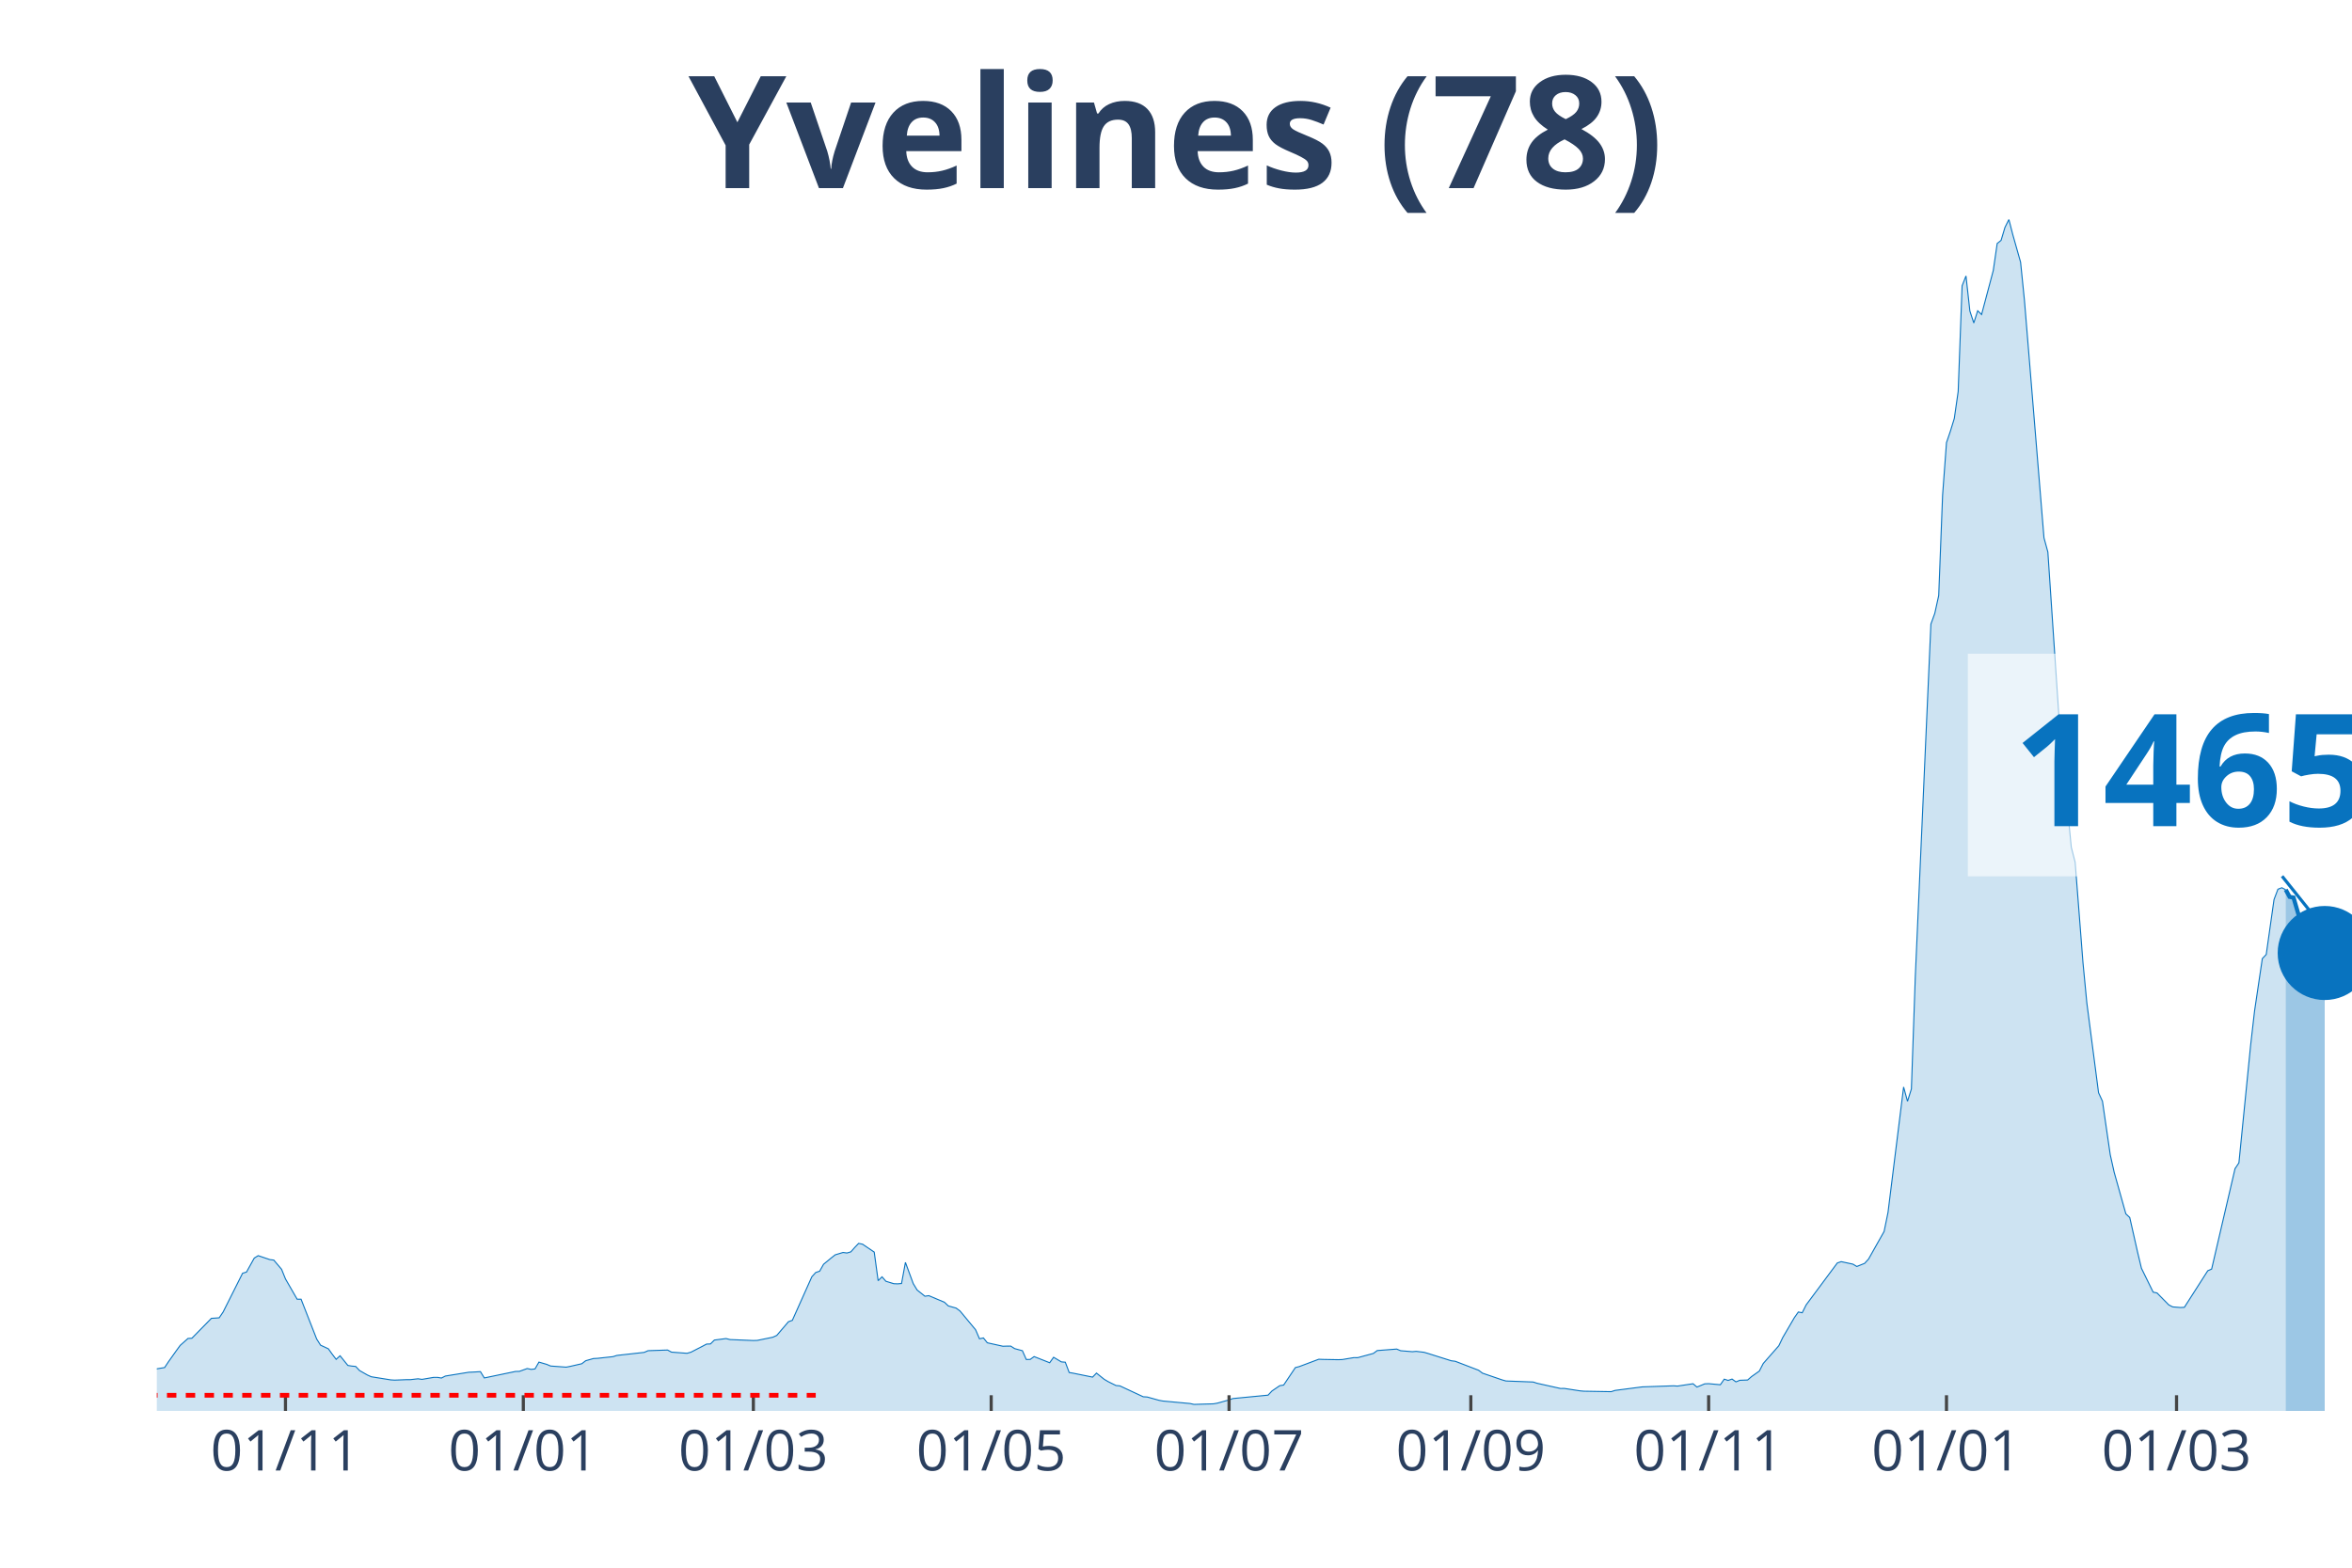
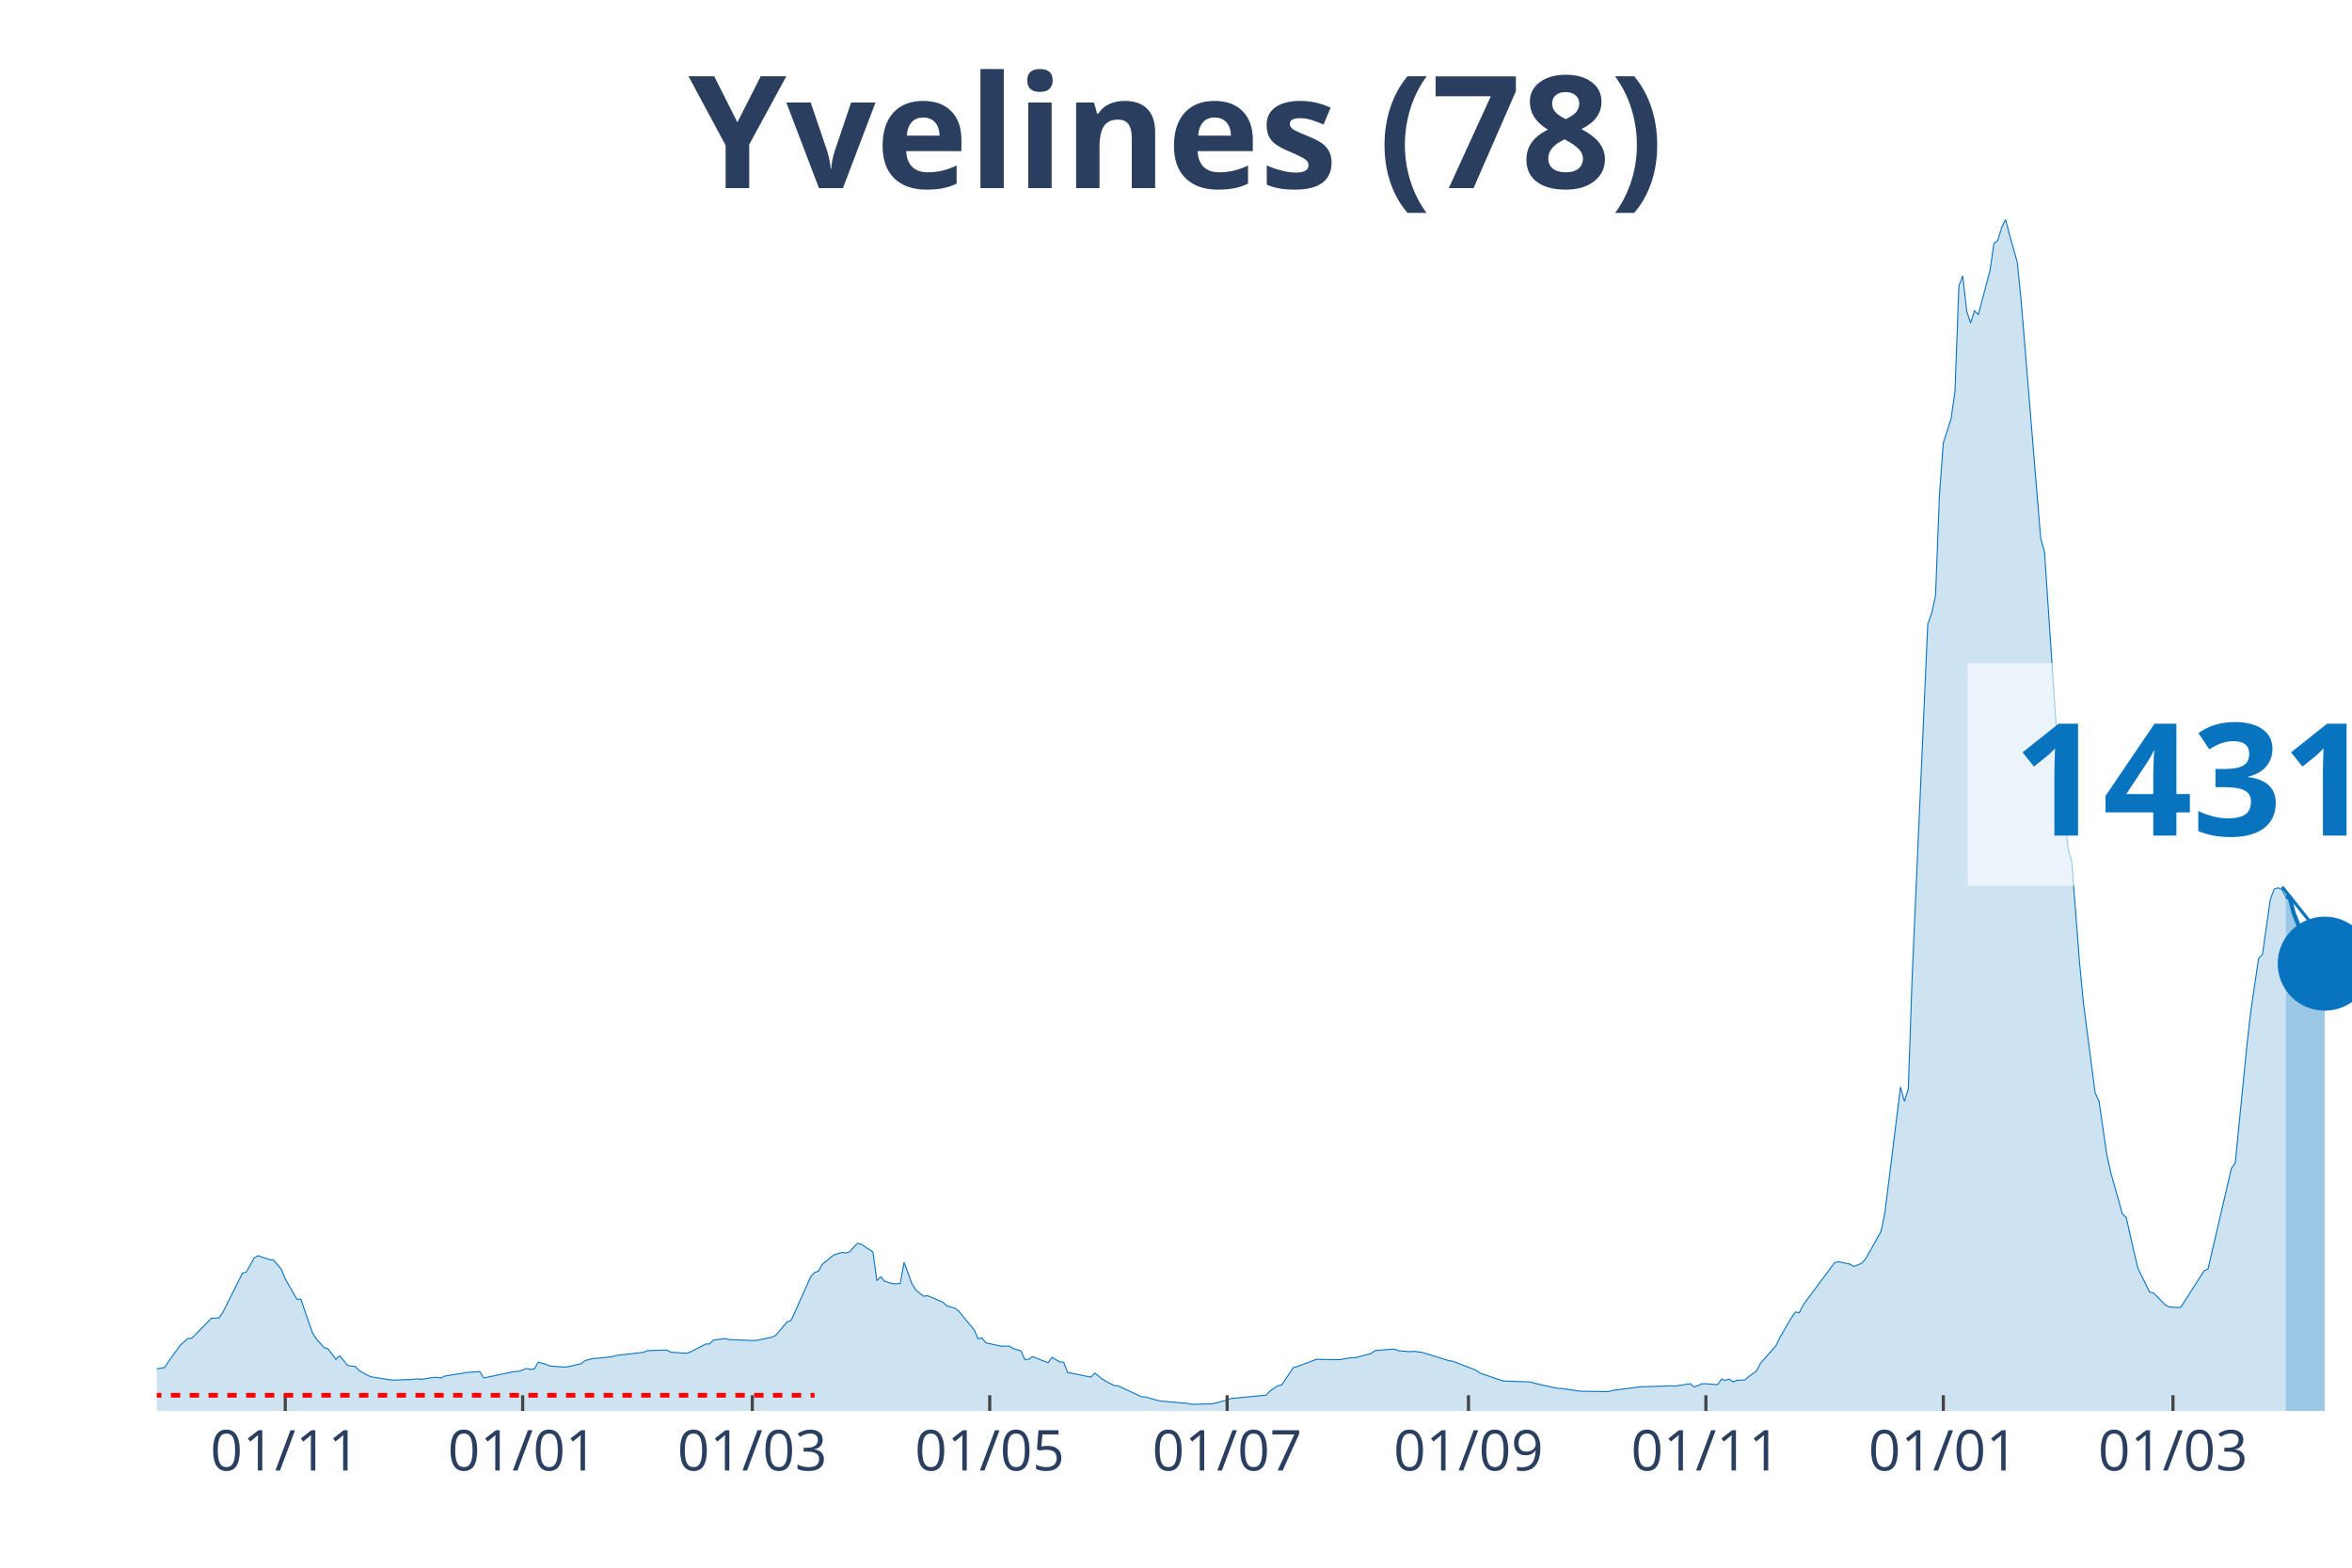
<svg xmlns="http://www.w3.org/2000/svg" class="main-svg" width="1125" height="750" style="" viewBox="0 0 750 500">
  <rect x="0" y="0" width="750" height="500" style="fill: rgb(0, 0, 0); fill-opacity: 0;" />
-   <defs id="defs-575dab">
+   <defs id="defs-a9808c">
    <g class="clips">
-       <clipPath id="clip575dabxyplot" class="plotclip">
+       <clipPath id="clipa9808cxyplot" class="plotclip">
        <rect width="700" height="380" />
      </clipPath>
-       <clipPath class="axesclip" id="clip575dabx">
+       <clipPath class="axesclip" id="clipa9808cx">
        <rect x="50" y="0" width="700" height="500" />
      </clipPath>
-       <clipPath class="axesclip" id="clip575daby">
+       <clipPath class="axesclip" id="clipa9808cy">
        <rect x="0" y="70" width="750" height="380" />
      </clipPath>
-       <clipPath class="axesclip" id="clip575dabxy">
+       <clipPath class="axesclip" id="clipa9808cxy">
        <rect x="50" y="70" width="700" height="380" />
      </clipPath>
    </g>
    <g class="gradients" />
  </defs>
  <g class="bglayer">
    <rect class="bg" x="50" y="70" width="700" height="380" style="fill: rgb(0, 0, 0); fill-opacity: 0; stroke-width: 0;" />
  </g>
  <g class="layer-below">
    <g class="imagelayer" />
    <g class="shapelayer" />
  </g>
  <g class="cartesianlayer">
    <g class="subplot xy">
      <g class="layer-subplot">
        <g class="shapelayer" />
        <g class="imagelayer" />
      </g>
      <g class="gridlayer">
        <g class="x">
-           <path class="xgrid crisp" transform="translate(91.03,0)" d="M0,70v380" style="stroke: rgb(255, 255, 255); stroke-opacity: 1; stroke-width: 1px;" />
-           <path class="xgrid crisp" transform="translate(166.87,0)" d="M0,70v380" style="stroke: rgb(255, 255, 255); stroke-opacity: 1; stroke-width: 1px;" />
-           <path class="xgrid crisp" transform="translate(240.23,0)" d="M0,70v380" style="stroke: rgb(255, 255, 255); stroke-opacity: 1; stroke-width: 1px;" />
-           <path class="xgrid crisp" transform="translate(316.07,0)" d="M0,70v380" style="stroke: rgb(255, 255, 255); stroke-opacity: 1; stroke-width: 1px;" />
-           <path class="xgrid crisp" transform="translate(391.92,0)" d="M0,70v380" style="stroke: rgb(255, 255, 255); stroke-opacity: 1; stroke-width: 1px;" />
-           <path class="xgrid crisp" transform="translate(469.01,0)" d="M0,70v380" style="stroke: rgb(255, 255, 255); stroke-opacity: 1; stroke-width: 1px;" />
-           <path class="xgrid crisp" transform="translate(544.85,0)" d="M0,70v380" style="stroke: rgb(255, 255, 255); stroke-opacity: 1; stroke-width: 1px;" />
-           <path class="xgrid crisp" transform="translate(620.69,0)" d="M0,70v380" style="stroke: rgb(255, 255, 255); stroke-opacity: 1; stroke-width: 1px;" />
-           <path class="xgrid crisp" transform="translate(694.05,0)" d="M0,70v380" style="stroke: rgb(255, 255, 255); stroke-opacity: 1; stroke-width: 1px;" />
+           <path class="xgrid crisp" transform="translate(90.96,0)" d="M0,70v380" style="stroke: rgb(255, 255, 255); stroke-opacity: 1; stroke-width: 1px;" />
+           <path class="xgrid crisp" transform="translate(166.67,0)" d="M0,70v380" style="stroke: rgb(255, 255, 255); stroke-opacity: 1; stroke-width: 1px;" />
+           <path class="xgrid crisp" transform="translate(239.89,0)" d="M0,70v380" style="stroke: rgb(255, 255, 255); stroke-opacity: 1; stroke-width: 1px;" />
+           <path class="xgrid crisp" transform="translate(315.6,0)" d="M0,70v380" style="stroke: rgb(255, 255, 255); stroke-opacity: 1; stroke-width: 1px;" />
+           <path class="xgrid crisp" transform="translate(391.31,0)" d="M0,70v380" style="stroke: rgb(255, 255, 255); stroke-opacity: 1; stroke-width: 1px;" />
+           <path class="xgrid crisp" transform="translate(468.26,0)" d="M0,70v380" style="stroke: rgb(255, 255, 255); stroke-opacity: 1; stroke-width: 1px;" />
+           <path class="xgrid crisp" transform="translate(543.97,0)" d="M0,70v380" style="stroke: rgb(255, 255, 255); stroke-opacity: 1; stroke-width: 1px;" />
+           <path class="xgrid crisp" transform="translate(619.68,0)" d="M0,70v380" style="stroke: rgb(255, 255, 255); stroke-opacity: 1; stroke-width: 1px;" />
+           <path class="xgrid crisp" transform="translate(692.91,0)" d="M0,70v380" style="stroke: rgb(255, 255, 255); stroke-opacity: 1; stroke-width: 1px;" />
        </g>
        <g class="y" />
      </g>
      <g class="zerolinelayer" />
      <path class="xlines-below" />
      <path class="ylines-below" />
      <g class="overlines-below" />
      <g class="xaxislayer-below" />
      <g class="yaxislayer-below" />
      <g class="overaxes-below" />
-       <g class="plot" transform="translate(50, 70)" clip-path="url('#clip575dabxyplot')">
+       <g class="plot" transform="translate(50, 70)" clip-path="url('#clipa9808cxyplot')">
        <g class="scatterlayer mlayer">
-           <g class="trace scatter trace541855" style="stroke-miterlimit: 2;">
+           <g class="trace scatter traced5b793" style="stroke-miterlimit: 2;">
            <g class="fills">
              <g>
-                 <path class="js-fill" d="M678.86,380L-169.09,380L-169.09,378.78L-141.74,379.43L-140.5,379.5L-58.44,376.98L-57.19,376.48L-44.76,374.64L-43.52,374.01L-28.6,370.82L-27.35,370.16L-23.62,369.46L-22.38,369.04L-16.16,368.07L-14.92,367.91L-7.46,367.3L-6.22,367.5L-1.24,367.32L0,366.58L2.49,366.17L3.73,364.3L6.22,360.8L7.46,359.1L9.95,356.89L11.19,356.82L17.41,350.47L18.65,350.39L19.89,350.3L21.14,348.47L27.35,336.1L28.6,335.71L31.08,331.25L32.33,330.48L36.06,331.74L37.3,331.89L39.79,334.83L41.03,337.9L44.76,344.38L46,344.36L50.98,357.07L52.22,359.03L54.71,360.19L55.95,361.92L57.19,363.55L58.44,362.41L60.92,365.49L62.17,365.7L63.41,365.81L64.65,367.12L67.14,368.54L68.38,369.1L74.6,370.1L75.84,370.18L79.57,370.03L80.82,370.03L83.3,369.75L84.55,369.94L88.28,369.3L89.52,369.3L90.76,369.51L92.01,368.88L99.47,367.67L100.71,367.62L103.2,367.47L104.44,369.48L114.39,367.41L115.63,367.38L118.12,366.48L119.36,366.75L120.6,366.61L121.85,364.43L124.33,365.15L125.58,365.68L130.55,366.04L131.79,365.8L135.52,364.95L136.77,363.99L139.25,363.29L140.5,363.23L145.47,362.69L146.71,362.3L155.42,361.33L156.66,360.79L162.88,360.58L164.12,361.25L169.09,361.62L170.34,361.26L174.07,359.34L175.31,358.68L176.55,358.64L177.8,357.4L181.53,356.92L182.77,357.24L190.23,357.55L191.47,357.51L196.45,356.49L197.69,355.92L201.42,351.55L202.66,351.11L208.88,337.21L210.12,335.85L211.37,335.43L212.61,333.23L215.1,331.18L216.34,330.21L218.83,329.46L220.07,329.63L221.31,329.27L222.56,327.86L223.8,326.57L225.04,326.82L228.77,329.34L230.02,338.46L231.26,337.23L232.5,338.65L234.99,339.42L236.23,339.47L237.48,339.36L238.72,332.63L241.21,339.39L242.45,341.44L244.94,343.42L246.18,343.24L251.15,345.34L252.4,346.51L254.88,347.2L256.13,348.13L261.1,354.12L262.34,356.99L263.59,356.72L264.83,358.27L269.8,359.37L271.05,359.33L272.29,359.32L273.53,360.12L276.02,360.8L277.26,363.6L278.51,363.57L279.75,362.67L284.72,364.63L285.97,362.89L288.45,364.36L289.7,364.46L290.94,367.75L292.18,367.96L298.4,369.22L299.64,367.94L302.13,369.93L303.37,370.66L305.86,371.9L307.1,372.01L314.56,375.49L315.81,375.56L319.54,376.6L320.78,376.84L329.48,377.64L330.73,377.92L336.94,377.74L338.19,377.52L341.92,376.49L343.16,376.05L354.35,374.97L355.6,373.64L358.08,371.95L359.33,371.75L363.06,366.18L364.3,365.86L370.52,363.52L371.76,363.57L376.73,363.66L377.98,363.62L381.71,363L382.95,363.01L387.92,361.67L389.17,360.75L395.38,360.27L396.63,360.8L400.36,361.11L401.6,361L404.09,361.3L405.33,361.66L412.79,364.01L414.03,364.16L421.49,367.03L422.74,367.96L428.95,370.09L430.2,370.45L438.9,370.78L440.14,371.18L447.6,372.84L448.85,372.83L453.82,373.6L455.06,373.71L463.77,373.86L465.01,373.46L473.71,372.33L474.96,372.29L483.66,371.99L484.9,372.08L489.88,371.33L491.12,372.39L493.61,371.36L494.85,371.31L498.58,371.65L499.82,369.87L501.07,370.27L502.31,369.84L503.55,370.73L504.8,370.23L507.28,370.14L508.53,369.05L511.01,367.29L512.26,364.87L517.23,359.21L518.47,356.61L522.2,350.22L523.45,348.45L524.69,348.69L525.93,346.2L535.88,332.81L537.12,332.39L540.85,333.19L542.1,333.93L544.58,332.94L545.83,331.58L550.8,322.76L552.04,316.72L557.02,276.69L558.26,281.25L559.5,277.31L560.75,241.42L565.72,129.04L566.96,125.63L568.21,119.93L569.45,87.93L570.69,71.18L571.94,67.5L573.18,63.48L574.42,54.85L575.67,21.16L576.91,18.01L578.15,29.21L579.4,33L580.64,29.12L581.88,30.32L585.61,16.27L586.86,7.66L588.1,6.66L589.34,2.52L590.59,0L591.83,4.82L594.32,13.62L595.56,25.9L601.78,101.53L603.02,106.08L606.75,161.55L607.99,174.46L610.48,200.19L611.72,205.01L614.21,237L615.45,249.91L619.18,278.52L620.43,281.23L622.91,298.29L624.16,303.88L627.89,317.15L629.13,318.32L631.62,329.33L632.86,334.51L636.59,342.11L637.83,342.38L641.56,346.17L642.81,346.82L645.29,347.02L646.54,346.96L654,335.3L655.24,334.76L662.7,302.74L663.94,300.89L667.67,263.41L668.92,252.5L671.4,235.75L672.65,234.42L675.13,216.92L676.38,213.61L677.62,213.14L678.86,213.76" style="fill: rgb(8, 115, 191); fill-opacity: 0.2; stroke-width: 0;" />
+                 <path class="js-fill" d="M678.9,380L-168.79,380L-168.79,378.78L-141.49,379.43L-140.25,379.5L-58.33,376.98L-57.09,376.48L-44.68,374.64L-43.44,374.01L-28.55,370.82L-27.3,370.16L-22.34,369.04L-21.1,369.01L-16.13,368.07L-14.89,367.91L-7.45,367.3L-6.21,367.5L-1.24,367.32L0,366.58L2.48,366.17L3.72,364.3L6.21,360.8L7.45,359.1L9.93,356.89L11.17,356.82L17.38,350.47L18.62,350.39L19.86,350.3L21.1,348.47L27.3,336.1L28.55,335.71L31.03,331.25L32.27,330.48L35.99,331.74L37.23,331.89L39.72,334.83L40.96,337.9L44.68,344.38L45.92,344.36L49.65,355.13L50.89,357.07L53.37,359.81L54.61,360.19L57.09,363.55L58.33,362.41L60.82,365.49L62.06,365.7L63.3,365.81L64.54,367.12L67.02,368.54L68.26,369.1L74.47,370.1L75.71,370.18L79.43,370.03L80.67,370.03L83.16,369.75L84.4,369.94L88.12,369.3L89.36,369.3L90.6,369.51L91.84,368.88L99.29,367.67L100.53,367.62L103.01,367.47L104.26,369.48L114.18,367.41L115.43,367.38L117.91,366.48L119.15,366.75L120.39,366.61L121.63,364.43L124.11,365.15L125.35,365.68L130.32,366.04L131.56,365.8L135.28,364.95L136.52,363.99L139.01,363.29L140.25,363.23L145.21,362.69L146.45,362.3L155.14,361.33L156.38,360.79L162.59,360.58L163.83,361.25L168.79,361.62L170.04,361.26L173.76,359.34L175,358.68L176.24,358.64L177.48,357.4L181.21,356.92L182.45,357.24L189.89,357.55L191.13,357.51L196.1,356.49L197.34,355.92L201.06,351.55L202.3,351.11L208.51,337.21L209.75,335.85L210.99,335.43L212.23,333.23L214.72,331.18L215.96,330.21L218.44,329.46L219.68,329.63L220.92,329.27L222.16,327.86L223.4,326.57L224.65,326.82L228.37,329.34L229.61,338.46L230.85,337.23L232.09,338.65L234.57,339.42L235.82,339.47L237.06,339.36L238.3,332.63L240.78,339.39L242.02,341.44L244.5,343.42L245.74,343.24L250.71,345.34L251.95,346.51L254.43,347.2L255.67,348.13L260.64,354.12L261.88,356.99L263.12,356.72L264.36,358.27L269.33,359.37L270.57,359.33L271.81,359.32L273.05,360.12L275.53,360.8L276.77,363.6L278.01,363.57L279.26,362.67L284.22,364.63L285.46,362.89L287.94,364.36L289.18,364.46L290.43,367.75L291.67,367.96L297.87,369.22L299.11,367.94L301.6,369.93L302.84,370.66L305.32,371.9L306.56,372.01L314.01,375.49L315.25,375.56L318.97,376.6L320.21,376.84L328.9,377.64L330.14,377.92L336.35,377.74L337.59,377.52L341.31,376.49L342.55,376.05L353.72,374.97L354.96,373.64L357.45,371.95L358.69,371.75L362.41,366.18L363.65,365.86L369.86,363.52L371.1,363.57L376.06,363.66L377.3,363.62L381.03,363L382.27,363.01L387.23,361.67L388.48,360.75L394.68,360.27L395.92,360.8L399.65,361.11L400.89,361L403.37,361.3L404.61,361.66L412.06,364.01L413.3,364.16L420.74,367.03L421.99,367.96L428.19,370.09L429.43,370.45L438.12,370.78L439.36,371.18L446.81,372.84L448.05,372.83L453.01,373.6L454.26,373.71L462.94,373.86L464.18,373.46L472.87,372.33L474.11,372.29L482.8,371.99L484.04,372.08L489.01,371.33L490.25,372.39L492.73,371.36L493.97,371.31L497.7,371.65L498.94,369.87L500.18,370.27L501.42,369.84L502.66,370.73L503.9,370.23L506.38,370.14L507.62,369.05L510.11,367.29L511.35,364.87L516.31,359.21L517.55,356.61L521.28,350.22L522.52,348.45L523.76,348.69L525,346.2L534.93,332.81L536.17,332.39L539.89,333.19L541.13,333.93L543.62,332.94L544.86,331.58L549.82,322.76L551.06,316.72L556.03,276.69L557.27,281.25L558.51,277.31L559.75,241.42L564.72,129.04L565.96,125.63L567.2,119.93L568.44,87.93L569.68,71.18L570.92,67.5L572.16,63.48L573.4,54.85L574.65,21.16L575.89,18.01L577.13,29.21L578.37,33L579.61,29.12L580.85,30.32L584.57,16.27L585.82,7.66L587.06,6.66L588.3,2.52L589.54,0L590.78,4.82L593.26,13.62L594.5,25.9L600.71,101.53L601.95,106.08L605.67,161.55L606.91,174.46L609.4,200.19L610.64,205.01L613.12,237L614.36,249.91L618.09,278.52L619.33,281.23L621.81,298.29L623.05,303.88L626.77,317.15L628.01,318.32L630.5,329.33L631.74,334.51L635.46,342.11L636.7,342.38L640.43,346.17L641.67,346.82L644.15,347.02L645.39,346.96L652.84,335.3L654.08,334.76L661.52,302.73L662.77,300.89L666.49,263.4L667.73,252.48L670.21,235.73L671.45,234.4L673.94,216.89L675.18,213.58L676.42,213.12L677.66,213.76L678.9,216.02" style="fill: rgb(8, 115, 191); fill-opacity: 0.2; stroke-width: 0;" />
              </g>
            </g>
            <g class="errorbars" />
            <g class="lines">
-               <path class="js-line" d="M-169.09,378.78L-141.74,379.43L-140.5,379.5L-58.44,376.98L-57.19,376.48L-44.76,374.64L-43.52,374.01L-28.6,370.82L-27.35,370.16L-23.62,369.46L-22.38,369.04L-16.16,368.07L-14.92,367.91L-7.46,367.3L-6.22,367.5L-1.24,367.32L0,366.58L2.49,366.17L3.73,364.3L6.22,360.8L7.46,359.1L9.95,356.89L11.19,356.82L17.41,350.47L18.65,350.39L19.89,350.3L21.14,348.47L27.35,336.1L28.6,335.71L31.08,331.25L32.33,330.48L36.06,331.74L37.3,331.89L39.79,334.83L41.03,337.9L44.76,344.38L46,344.36L50.98,357.07L52.22,359.03L54.71,360.19L55.95,361.92L57.19,363.55L58.44,362.41L60.92,365.49L62.17,365.7L63.41,365.81L64.65,367.12L67.14,368.54L68.38,369.1L74.6,370.1L75.84,370.18L79.57,370.03L80.82,370.03L83.3,369.75L84.55,369.94L88.28,369.3L89.52,369.3L90.76,369.51L92.01,368.88L99.47,367.67L100.71,367.62L103.2,367.47L104.44,369.48L114.39,367.41L115.63,367.38L118.12,366.48L119.36,366.75L120.6,366.61L121.85,364.43L124.33,365.15L125.58,365.68L130.55,366.04L131.79,365.8L135.52,364.95L136.77,363.99L139.25,363.29L140.5,363.23L145.47,362.69L146.71,362.3L155.42,361.33L156.66,360.79L162.88,360.58L164.12,361.25L169.09,361.62L170.34,361.26L174.07,359.34L175.31,358.68L176.55,358.64L177.8,357.4L181.53,356.92L182.77,357.24L190.23,357.55L191.47,357.51L196.45,356.49L197.69,355.92L201.42,351.55L202.66,351.11L208.88,337.21L210.12,335.85L211.37,335.43L212.61,333.23L215.1,331.18L216.34,330.21L218.83,329.46L220.07,329.63L221.31,329.27L222.56,327.86L223.8,326.57L225.04,326.82L228.77,329.34L230.02,338.46L231.26,337.23L232.5,338.65L234.99,339.42L236.23,339.47L237.48,339.36L238.72,332.63L241.21,339.39L242.45,341.44L244.94,343.42L246.18,343.24L251.15,345.34L252.4,346.51L254.88,347.2L256.13,348.13L261.1,354.12L262.34,356.99L263.59,356.72L264.83,358.27L269.8,359.37L271.05,359.33L272.29,359.32L273.53,360.12L276.02,360.8L277.26,363.6L278.51,363.57L279.75,362.67L284.72,364.63L285.97,362.89L288.45,364.36L289.7,364.46L290.94,367.75L292.18,367.96L298.4,369.22L299.64,367.94L302.13,369.93L303.37,370.66L305.86,371.9L307.1,372.01L314.56,375.49L315.81,375.56L319.54,376.6L320.78,376.84L329.48,377.64L330.73,377.92L336.94,377.74L338.19,377.52L341.92,376.49L343.16,376.05L354.35,374.97L355.6,373.64L358.08,371.95L359.33,371.75L363.06,366.18L364.3,365.86L370.52,363.52L371.76,363.57L376.73,363.66L377.98,363.62L381.71,363L382.95,363.01L387.92,361.67L389.17,360.75L395.38,360.27L396.63,360.8L400.36,361.11L401.6,361L404.09,361.3L405.33,361.66L412.79,364.01L414.03,364.16L421.49,367.03L422.74,367.96L428.95,370.09L430.2,370.45L438.9,370.78L440.14,371.18L447.6,372.84L448.85,372.83L453.82,373.6L455.06,373.71L463.77,373.86L465.01,373.46L473.71,372.33L474.96,372.29L483.66,371.99L484.9,372.08L489.88,371.33L491.12,372.39L493.61,371.36L494.85,371.31L498.58,371.65L499.82,369.87L501.07,370.27L502.31,369.84L503.55,370.73L504.8,370.23L507.28,370.14L508.53,369.05L511.01,367.29L512.26,364.87L517.23,359.21L518.47,356.61L522.2,350.22L523.45,348.45L524.69,348.69L525.93,346.2L535.88,332.81L537.12,332.39L540.85,333.19L542.1,333.93L544.58,332.94L545.83,331.58L550.8,322.76L552.04,316.72L557.02,276.69L558.26,281.25L559.5,277.31L560.75,241.42L565.72,129.04L566.96,125.63L568.21,119.93L569.45,87.93L570.69,71.18L571.94,67.5L573.18,63.48L574.42,54.85L575.67,21.16L576.91,18.01L578.15,29.21L579.4,33L580.64,29.12L581.88,30.32L585.61,16.27L586.86,7.66L588.1,6.66L589.34,2.52L590.59,0L591.83,4.82L594.32,13.62L595.56,25.9L601.78,101.53L603.02,106.08L606.75,161.55L607.99,174.46L610.48,200.19L611.72,205.01L614.21,237L615.45,249.91L619.18,278.52L620.43,281.23L622.91,298.29L624.16,303.88L627.89,317.15L629.13,318.32L631.62,329.33L632.86,334.51L636.59,342.11L637.83,342.38L641.56,346.17L642.81,346.82L645.29,347.02L646.54,346.96L654,335.3L655.24,334.76L662.7,302.74L663.94,300.89L667.67,263.41L668.92,252.5L671.4,235.75L672.65,234.42L675.13,216.92L676.38,213.61L677.62,213.14L678.86,213.76" style="vector-effect: non-scaling-stroke; fill: none; stroke: rgb(8, 115, 191); stroke-opacity: 1; stroke-width: 0.5px; opacity: 1;" />
+               <path class="js-line" d="M-168.79,378.78L-141.49,379.43L-140.25,379.5L-58.33,376.98L-57.09,376.48L-44.68,374.64L-43.44,374.01L-28.55,370.82L-27.3,370.16L-22.34,369.04L-21.1,369.01L-16.13,368.07L-14.89,367.91L-7.45,367.3L-6.21,367.5L-1.24,367.32L0,366.58L2.48,366.17L3.72,364.3L6.21,360.8L7.45,359.1L9.93,356.89L11.17,356.82L17.38,350.47L18.62,350.39L19.86,350.3L21.1,348.47L27.3,336.1L28.55,335.71L31.03,331.25L32.27,330.48L35.99,331.74L37.23,331.89L39.72,334.83L40.96,337.9L44.68,344.38L45.92,344.36L49.65,355.13L50.89,357.07L53.37,359.81L54.61,360.19L57.09,363.55L58.33,362.41L60.82,365.49L62.06,365.7L63.3,365.81L64.54,367.12L67.02,368.54L68.26,369.1L74.47,370.1L75.71,370.18L79.43,370.03L80.67,370.03L83.16,369.75L84.4,369.94L88.12,369.3L89.36,369.3L90.6,369.51L91.84,368.88L99.29,367.67L100.53,367.62L103.01,367.47L104.26,369.48L114.18,367.41L115.43,367.38L117.91,366.48L119.15,366.75L120.39,366.61L121.63,364.43L124.11,365.15L125.35,365.68L130.32,366.04L131.56,365.8L135.28,364.95L136.52,363.99L139.01,363.29L140.25,363.23L145.21,362.69L146.45,362.3L155.14,361.33L156.38,360.79L162.59,360.58L163.83,361.25L168.79,361.62L170.04,361.26L173.76,359.34L175,358.68L176.24,358.64L177.48,357.4L181.21,356.92L182.45,357.24L189.89,357.55L191.13,357.51L196.1,356.49L197.34,355.92L201.06,351.55L202.3,351.11L208.51,337.21L209.75,335.85L210.99,335.43L212.23,333.23L214.72,331.18L215.96,330.21L218.44,329.46L219.68,329.63L220.92,329.27L222.16,327.86L223.4,326.57L224.65,326.82L228.37,329.34L229.61,338.46L230.85,337.23L232.09,338.65L234.57,339.42L235.82,339.47L237.06,339.36L238.3,332.63L240.78,339.39L242.02,341.44L244.5,343.42L245.74,343.24L250.71,345.34L251.95,346.51L254.43,347.2L255.67,348.13L260.64,354.12L261.88,356.99L263.12,356.72L264.36,358.27L269.33,359.37L270.57,359.33L271.81,359.32L273.05,360.12L275.53,360.8L276.77,363.6L278.01,363.57L279.26,362.67L284.22,364.63L285.46,362.89L287.94,364.36L289.18,364.46L290.43,367.75L291.67,367.96L297.87,369.22L299.11,367.94L301.6,369.93L302.84,370.66L305.32,371.9L306.56,372.01L314.01,375.49L315.25,375.56L318.97,376.6L320.21,376.84L328.9,377.64L330.14,377.92L336.35,377.74L337.59,377.52L341.31,376.49L342.55,376.05L353.72,374.97L354.96,373.64L357.45,371.95L358.69,371.75L362.41,366.18L363.65,365.86L369.86,363.52L371.1,363.57L376.06,363.66L377.3,363.62L381.03,363L382.27,363.01L387.23,361.67L388.48,360.75L394.68,360.27L395.92,360.8L399.65,361.11L400.89,361L403.37,361.3L404.61,361.66L412.06,364.01L413.3,364.16L420.74,367.03L421.99,367.96L428.19,370.09L429.43,370.45L438.12,370.78L439.36,371.18L446.81,372.84L448.05,372.83L453.01,373.6L454.26,373.71L462.94,373.86L464.18,373.46L472.87,372.33L474.11,372.29L482.8,371.99L484.04,372.08L489.01,371.33L490.25,372.39L492.73,371.36L493.97,371.31L497.7,371.65L498.94,369.87L500.18,370.27L501.42,369.84L502.66,370.73L503.9,370.23L506.38,370.14L507.62,369.05L510.11,367.29L511.35,364.87L516.31,359.21L517.55,356.61L521.28,350.22L522.52,348.45L523.76,348.69L525,346.2L534.93,332.81L536.17,332.39L539.89,333.19L541.13,333.93L543.62,332.94L544.86,331.58L549.82,322.76L551.06,316.72L556.03,276.69L557.27,281.25L558.51,277.31L559.75,241.42L564.72,129.04L565.96,125.63L567.2,119.93L568.44,87.93L569.68,71.18L570.92,67.5L572.16,63.48L573.4,54.85L574.65,21.16L575.89,18.01L577.13,29.21L578.37,33L579.61,29.12L580.85,30.32L584.57,16.27L585.82,7.66L587.06,6.66L588.3,2.52L589.54,0L590.78,4.82L593.26,13.62L594.5,25.9L600.71,101.53L601.95,106.08L605.67,161.55L606.91,174.46L609.4,200.19L610.64,205.01L613.12,237L614.36,249.91L618.09,278.52L619.33,281.23L621.81,298.29L623.05,303.88L626.77,317.15L628.01,318.32L630.5,329.33L631.74,334.51L635.46,342.11L636.7,342.38L640.43,346.17L641.67,346.82L644.15,347.02L645.39,346.96L652.84,335.3L654.08,334.76L661.52,302.73L662.77,300.89L666.49,263.4L667.73,252.48L670.21,235.73L671.45,234.4L673.94,216.89L675.18,213.58L676.42,213.12L677.66,213.76L678.9,216.02" style="vector-effect: non-scaling-stroke; fill: none; stroke: rgb(8, 115, 191); stroke-opacity: 1; stroke-width: 0.5px; opacity: 1;" />
            </g>
            <g class="points" />
            <g class="text" />
          </g>
-           <g class="trace scatter tracec098bf" style="stroke-miterlimit: 2;">
+           <g class="trace scatter trace79725b" style="stroke-miterlimit: 2;">
            <g class="fills">
              <g>
-                 <path class="js-fill" d="M691.3,380L678.86,380L678.86,213.76L680.11,216.04L681.35,216.27L683.84,224.78L685.08,227.53L686.32,228.09L687.57,229.74L690.05,230.68L691.3,233.95" style="fill: rgb(8, 115, 191); fill-opacity: 0.4; stroke-width: 0;" />
+                 <path class="js-fill" d="M691.31,380L678.9,380L678.9,216.02L680.14,216.25L681.38,221.15L683.87,227.47L685.11,228.02L686.35,229.62L687.59,229.76L688.83,230.56L690.07,233.84L691.31,237.35" style="fill: rgb(8, 115, 191); fill-opacity: 0.4; stroke-width: 0;" />
              </g>
            </g>
            <g class="errorbars" />
            <g class="lines">
-               <path class="js-line" d="M678.86,213.76L680.11,216.04L681.35,216.27L683.84,224.78L685.08,227.53L686.32,228.09L687.57,229.74L690.05,230.68L691.3,233.95" style="vector-effect: non-scaling-stroke; fill: none; stroke: rgb(8, 115, 191); stroke-opacity: 1; stroke-width: 2px; opacity: 1;" />
+               <path class="js-line" d="M678.9,216.02L680.14,216.25L681.38,221.15L683.87,227.47L685.11,228.02L686.35,229.62L687.59,229.76L688.83,230.56L690.07,233.84L691.31,237.35" style="vector-effect: non-scaling-stroke; fill: none; stroke: rgb(8, 115, 191); stroke-opacity: 1; stroke-width: 2px; opacity: 1;" />
            </g>
            <g class="points" />
            <g class="text" />
          </g>
-           <g class="trace scatter tracef5f5c6" style="stroke-miterlimit: 2; opacity: 1;">
+           <g class="trace scatter trace7db872" style="stroke-miterlimit: 2; opacity: 1;">
            <g class="fills" />
            <g class="errorbars" />
            <g class="lines" />
            <g class="points">
-               <path class="point" transform="translate(691.3,233.95)" d="M15,0A15,15 0 1,1 0,-15A15,15 0 0,1 15,0Z" style="opacity: 1; stroke-width: 0px; fill: rgb(8, 115, 191); fill-opacity: 1;" />
+               <path class="point" transform="translate(691.31,237.35)" d="M15,0A15,15 0 1,1 0,-15A15,15 0 0,1 15,0Z" style="opacity: 1; stroke-width: 0px; fill: rgb(8, 115, 191); fill-opacity: 1;" />
            </g>
            <g class="text" />
          </g>
        </g>
      </g>
      <g class="overplot" />
      <path class="xlines-above crisp" style="fill: none; stroke-width: 1px; stroke: rgb(0, 0, 0); stroke-opacity: 0;" d="" />
      <path class="ylines-above crisp" style="fill: none;" d="M0,0" />
      <g class="overlines-above" />
      <g class="xaxislayer-above">
-         <path class="xtick ticks crisp" d="M0,450v-5" transform="translate(91.03,0)" style="stroke: rgb(68, 68, 68); stroke-opacity: 1; stroke-width: 1px;" />
-         <path class="xtick ticks crisp" d="M0,450v-5" transform="translate(166.87,0)" style="stroke: rgb(68, 68, 68); stroke-opacity: 1; stroke-width: 1px;" />
-         <path class="xtick ticks crisp" d="M0,450v-5" transform="translate(240.23,0)" style="stroke: rgb(68, 68, 68); stroke-opacity: 1; stroke-width: 1px;" />
-         <path class="xtick ticks crisp" d="M0,450v-5" transform="translate(316.07,0)" style="stroke: rgb(68, 68, 68); stroke-opacity: 1; stroke-width: 1px;" />
-         <path class="xtick ticks crisp" d="M0,450v-5" transform="translate(391.92,0)" style="stroke: rgb(68, 68, 68); stroke-opacity: 1; stroke-width: 1px;" />
-         <path class="xtick ticks crisp" d="M0,450v-5" transform="translate(469.01,0)" style="stroke: rgb(68, 68, 68); stroke-opacity: 1; stroke-width: 1px;" />
-         <path class="xtick ticks crisp" d="M0,450v-5" transform="translate(544.85,0)" style="stroke: rgb(68, 68, 68); stroke-opacity: 1; stroke-width: 1px;" />
-         <path class="xtick ticks crisp" d="M0,450v-5" transform="translate(620.69,0)" style="stroke: rgb(68, 68, 68); stroke-opacity: 1; stroke-width: 1px;" />
-         <path class="xtick ticks crisp" d="M0,450v-5" transform="translate(694.05,0)" style="stroke: rgb(68, 68, 68); stroke-opacity: 1; stroke-width: 1px;" />
+         <path class="xtick ticks crisp" d="M0,450v-5" transform="translate(90.96,0)" style="stroke: rgb(68, 68, 68); stroke-opacity: 1; stroke-width: 1px;" />
+         <path class="xtick ticks crisp" d="M0,450v-5" transform="translate(166.67,0)" style="stroke: rgb(68, 68, 68); stroke-opacity: 1; stroke-width: 1px;" />
+         <path class="xtick ticks crisp" d="M0,450v-5" transform="translate(239.89,0)" style="stroke: rgb(68, 68, 68); stroke-opacity: 1; stroke-width: 1px;" />
+         <path class="xtick ticks crisp" d="M0,450v-5" transform="translate(315.6,0)" style="stroke: rgb(68, 68, 68); stroke-opacity: 1; stroke-width: 1px;" />
+         <path class="xtick ticks crisp" d="M0,450v-5" transform="translate(391.31,0)" style="stroke: rgb(68, 68, 68); stroke-opacity: 1; stroke-width: 1px;" />
+         <path class="xtick ticks crisp" d="M0,450v-5" transform="translate(468.26,0)" style="stroke: rgb(68, 68, 68); stroke-opacity: 1; stroke-width: 1px;" />
+         <path class="xtick ticks crisp" d="M0,450v-5" transform="translate(543.97,0)" style="stroke: rgb(68, 68, 68); stroke-opacity: 1; stroke-width: 1px;" />
+         <path class="xtick ticks crisp" d="M0,450v-5" transform="translate(619.68,0)" style="stroke: rgb(68, 68, 68); stroke-opacity: 1; stroke-width: 1px;" />
+         <path class="xtick ticks crisp" d="M0,450v-5" transform="translate(692.91,0)" style="stroke: rgb(68, 68, 68); stroke-opacity: 1; stroke-width: 1px;" />
        <g class="xtick">
-           <text text-anchor="middle" x="0" y="469" transform="translate(91.03,0)" style="font-family: 'Open Sans', verdana, arial, sans-serif; font-size: 18px; fill: rgb(42, 63, 95); fill-opacity: 1; white-space: pre;">01/11</text>
+           <text text-anchor="middle" x="0" y="469" transform="translate(90.96,0)" style="font-family: 'Open Sans', verdana, arial, sans-serif; font-size: 18px; fill: rgb(42, 63, 95); fill-opacity: 1; white-space: pre;">01/11</text>
        </g>
        <g class="xtick">
-           <text text-anchor="middle" x="0" y="469" transform="translate(166.87,0)" style="font-family: 'Open Sans', verdana, arial, sans-serif; font-size: 18px; fill: rgb(42, 63, 95); fill-opacity: 1; white-space: pre;">01/01</text>
+           <text text-anchor="middle" x="0" y="469" transform="translate(166.67,0)" style="font-family: 'Open Sans', verdana, arial, sans-serif; font-size: 18px; fill: rgb(42, 63, 95); fill-opacity: 1; white-space: pre;">01/01</text>
        </g>
        <g class="xtick">
-           <text text-anchor="middle" x="0" y="469" transform="translate(240.23,0)" style="font-family: 'Open Sans', verdana, arial, sans-serif; font-size: 18px; fill: rgb(42, 63, 95); fill-opacity: 1; white-space: pre;">01/03</text>
+           <text text-anchor="middle" x="0" y="469" transform="translate(239.89,0)" style="font-family: 'Open Sans', verdana, arial, sans-serif; font-size: 18px; fill: rgb(42, 63, 95); fill-opacity: 1; white-space: pre;">01/03</text>
        </g>
        <g class="xtick">
-           <text text-anchor="middle" x="0" y="469" transform="translate(316.07,0)" style="font-family: 'Open Sans', verdana, arial, sans-serif; font-size: 18px; fill: rgb(42, 63, 95); fill-opacity: 1; white-space: pre;">01/05</text>
+           <text text-anchor="middle" x="0" y="469" transform="translate(315.6,0)" style="font-family: 'Open Sans', verdana, arial, sans-serif; font-size: 18px; fill: rgb(42, 63, 95); fill-opacity: 1; white-space: pre;">01/05</text>
        </g>
        <g class="xtick">
-           <text text-anchor="middle" x="0" y="469" transform="translate(391.92,0)" style="font-family: 'Open Sans', verdana, arial, sans-serif; font-size: 18px; fill: rgb(42, 63, 95); fill-opacity: 1; white-space: pre;">01/07</text>
+           <text text-anchor="middle" x="0" y="469" transform="translate(391.31,0)" style="font-family: 'Open Sans', verdana, arial, sans-serif; font-size: 18px; fill: rgb(42, 63, 95); fill-opacity: 1; white-space: pre;">01/07</text>
        </g>
        <g class="xtick">
-           <text text-anchor="middle" x="0" y="469" transform="translate(469.01,0)" style="font-family: 'Open Sans', verdana, arial, sans-serif; font-size: 18px; fill: rgb(42, 63, 95); fill-opacity: 1; white-space: pre;">01/09</text>
+           <text text-anchor="middle" x="0" y="469" transform="translate(468.26,0)" style="font-family: 'Open Sans', verdana, arial, sans-serif; font-size: 18px; fill: rgb(42, 63, 95); fill-opacity: 1; white-space: pre;">01/09</text>
        </g>
        <g class="xtick">
-           <text text-anchor="middle" x="0" y="469" transform="translate(544.85,0)" style="font-family: 'Open Sans', verdana, arial, sans-serif; font-size: 18px; fill: rgb(42, 63, 95); fill-opacity: 1; white-space: pre;">01/11</text>
+           <text text-anchor="middle" x="0" y="469" transform="translate(543.97,0)" style="font-family: 'Open Sans', verdana, arial, sans-serif; font-size: 18px; fill: rgb(42, 63, 95); fill-opacity: 1; white-space: pre;">01/11</text>
        </g>
        <g class="xtick">
-           <text text-anchor="middle" x="0" y="469" transform="translate(620.69,0)" style="font-family: 'Open Sans', verdana, arial, sans-serif; font-size: 18px; fill: rgb(42, 63, 95); fill-opacity: 1; white-space: pre;">01/01</text>
+           <text text-anchor="middle" x="0" y="469" transform="translate(619.68,0)" style="font-family: 'Open Sans', verdana, arial, sans-serif; font-size: 18px; fill: rgb(42, 63, 95); fill-opacity: 1; white-space: pre;">01/01</text>
        </g>
        <g class="xtick">
-           <text text-anchor="middle" x="0" y="469" transform="translate(694.05,0)" style="font-family: 'Open Sans', verdana, arial, sans-serif; font-size: 18px; fill: rgb(42, 63, 95); fill-opacity: 1; white-space: pre;">01/03</text>
+           <text text-anchor="middle" x="0" y="469" transform="translate(692.91,0)" style="font-family: 'Open Sans', verdana, arial, sans-serif; font-size: 18px; fill: rgb(42, 63, 95); fill-opacity: 1; white-space: pre;">01/03</text>
        </g>
      </g>
      <g class="yaxislayer-above" />
      <g class="overaxes-above" />
    </g>
  </g>
  <g class="polarlayer" />
  <g class="ternarylayer" />
  <g class="geolayer" />
  <g class="funnelarealayer" />
  <g class="pielayer" />
  <g class="treemaplayer" />
  <g class="sunburstlayer" />
  <g class="glimages" />
-   <defs id="topdefs-575dab">
+   <defs id="topdefs-a9808c">
    <g class="clips" />
  </defs>
  <g class="layer-above">
    <g class="imagelayer" />
    <g class="shapelayer">
-       <path data-index="0" fill-rule="evenodd" d="M-648.76,445.02L260.12,445.02" clip-path="url('#clip575dabxy')" style="opacity: 1; stroke: rgb(255, 0, 0); stroke-opacity: 1; fill: rgb(0, 0, 0); fill-opacity: 0; stroke-dasharray: 3px, 3px; stroke-width: 1.5px;" />
+       <path data-index="0" fill-rule="evenodd" d="M-647.52,445.02L259.75,445.02" clip-path="url('#clipa9808cxy')" style="opacity: 1; stroke: rgb(255, 0, 0); stroke-opacity: 1; fill: rgb(0, 0, 0); fill-opacity: 0; stroke-dasharray: 3px, 3px; stroke-width: 1.5px;" />
    </g>
  </g>
  <g class="infolayer">
    <g class="g-gtitle">
      <text class="gtitle" x="375" y="25" text-anchor="middle" dy="0.7em" style="font-family: 'Open Sans', verdana, arial, sans-serif; font-size: 50px; fill: rgb(42, 63, 95); opacity: 1; font-weight: normal; white-space: pre;">
        <tspan style="font-weight:bold">Yvelines (78)</tspan>
      </text>
    </g>
    <g class="g-xtitle" />
    <g class="annotation" data-index="0" style="opacity: 1;">
-       <g class="annotation-text-g" transform="rotate(0,699.3,243.95)">
-         <g class="cursor-pointer" transform="translate(627, 208)">
+       <g class="annotation-text-g" transform="rotate(0,699.31,247.35)">
+         <g class="cursor-pointer" transform="translate(627, 211)">
          <rect class="bg" x="0.5" y="0.5" width="143" height="71" style="stroke-width: 1px; stroke: rgb(0, 0, 0); stroke-opacity: 0; fill: rgb(255, 255, 255); fill-opacity: 0.6;" />
          <text class="annotation-text" text-anchor="middle" x="72.078" y="55.5" style="font-family: 'Open Sans', verdana, arial, sans-serif; font-size: 50px; fill: rgb(8, 115, 191); fill-opacity: 1; white-space: pre;">
-             <tspan style="font-weight:bold">1465 </tspan>
+             <tspan style="font-weight:bold">1431 </tspan>
          </text>
        </g>
      </g>
      <g class="annotation-arrow-g" style="opacity: 1;">
-         <path d="M727.7,279.45L739.3,293.95" style="stroke-width: 1px; stroke: rgb(8, 115, 191); stroke-opacity: 1; stroke-dasharray: 0px, 0px, 18.569px, 18.569px;" />
+         <path d="M727.71,282.85L739.31,297.35" style="stroke-width: 1px; stroke: rgb(8, 115, 191); stroke-opacity: 1; stroke-dasharray: 0px, 0px, 18.569px, 18.569px;" />
      </g>
    </g>
  </g>
</svg>
